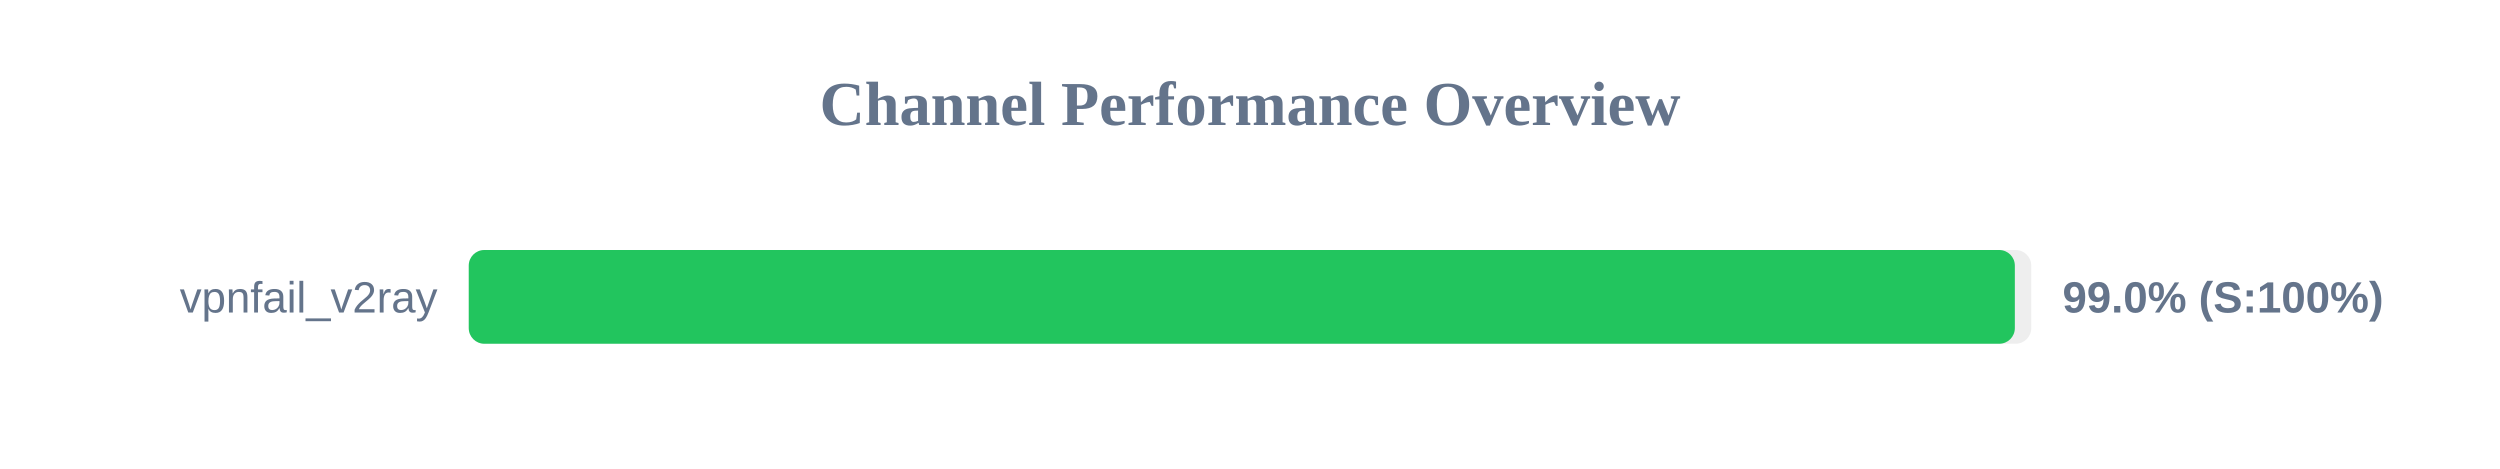
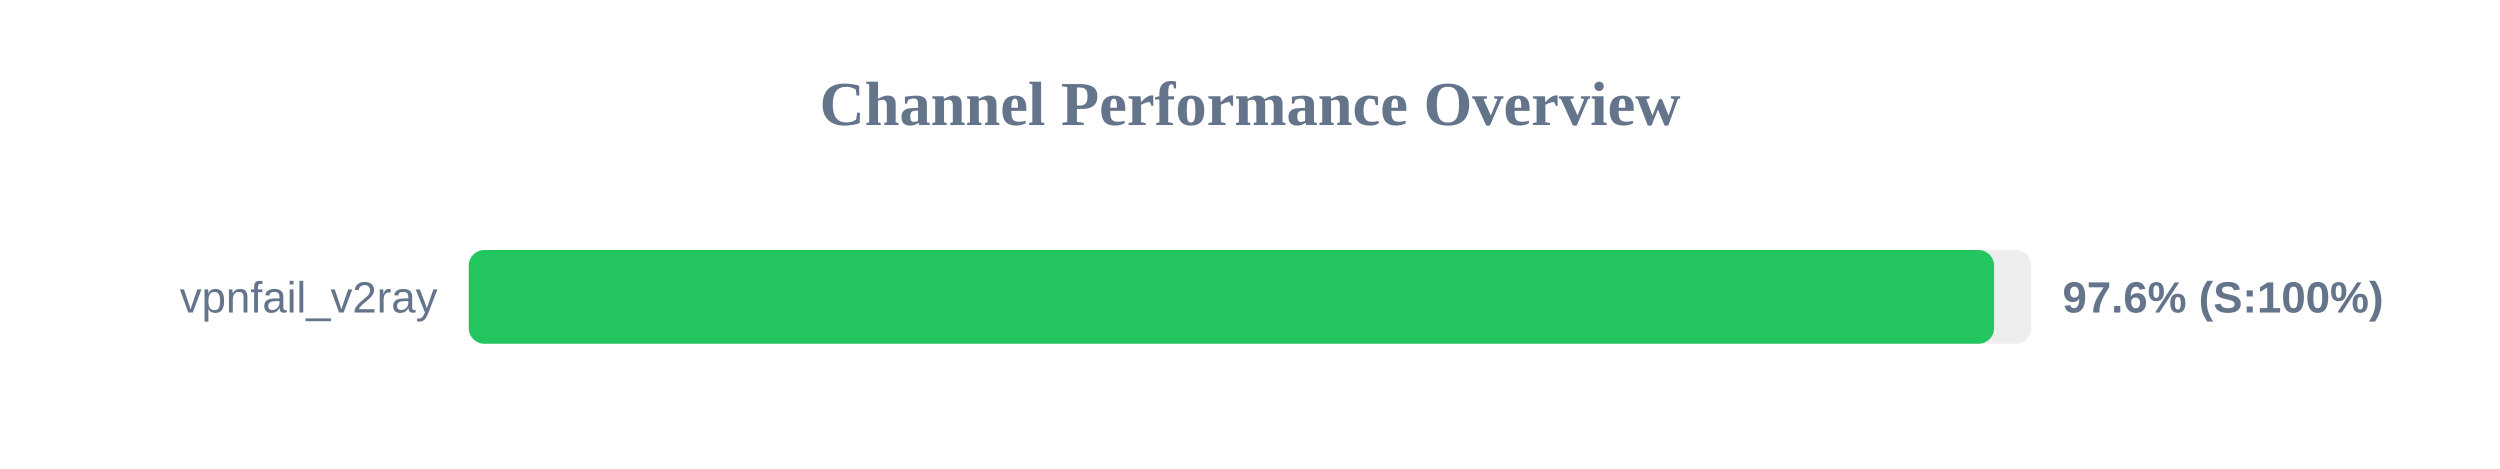
<svg xmlns="http://www.w3.org/2000/svg" width="800" height="150" version="1.1">
  <style>
        .row { font: 14px Arial; fill: #64748b; }
        .score { font: bold 14px Arial; fill: #64748b; }
    </style>
  <text x="400" y="40" text-anchor="middle" font-size="20px" font-weight="bold" fill="#64748b">Channel Performance Overview</text>
  <rect x="150" y="80" width="500" height="30" fill="#eee" rx="5" />
-   <rect x="150" y="80" width="494.75" height="30" fill="#22c55e" rx="5" />
+   <rect x="150" y="80" width="488.1" height="30" fill="#22c55e" rx="5" />
  <text x="140" y="100" text-anchor="end" class="row">vpnfail_v2ray</text>
-   <text x="660" y="100" text-anchor="start" class="score">99.0% (S:100%)</text>
+   <text x="660" y="100" text-anchor="start" class="score">97.6% (S:100%)</text>
</svg>
